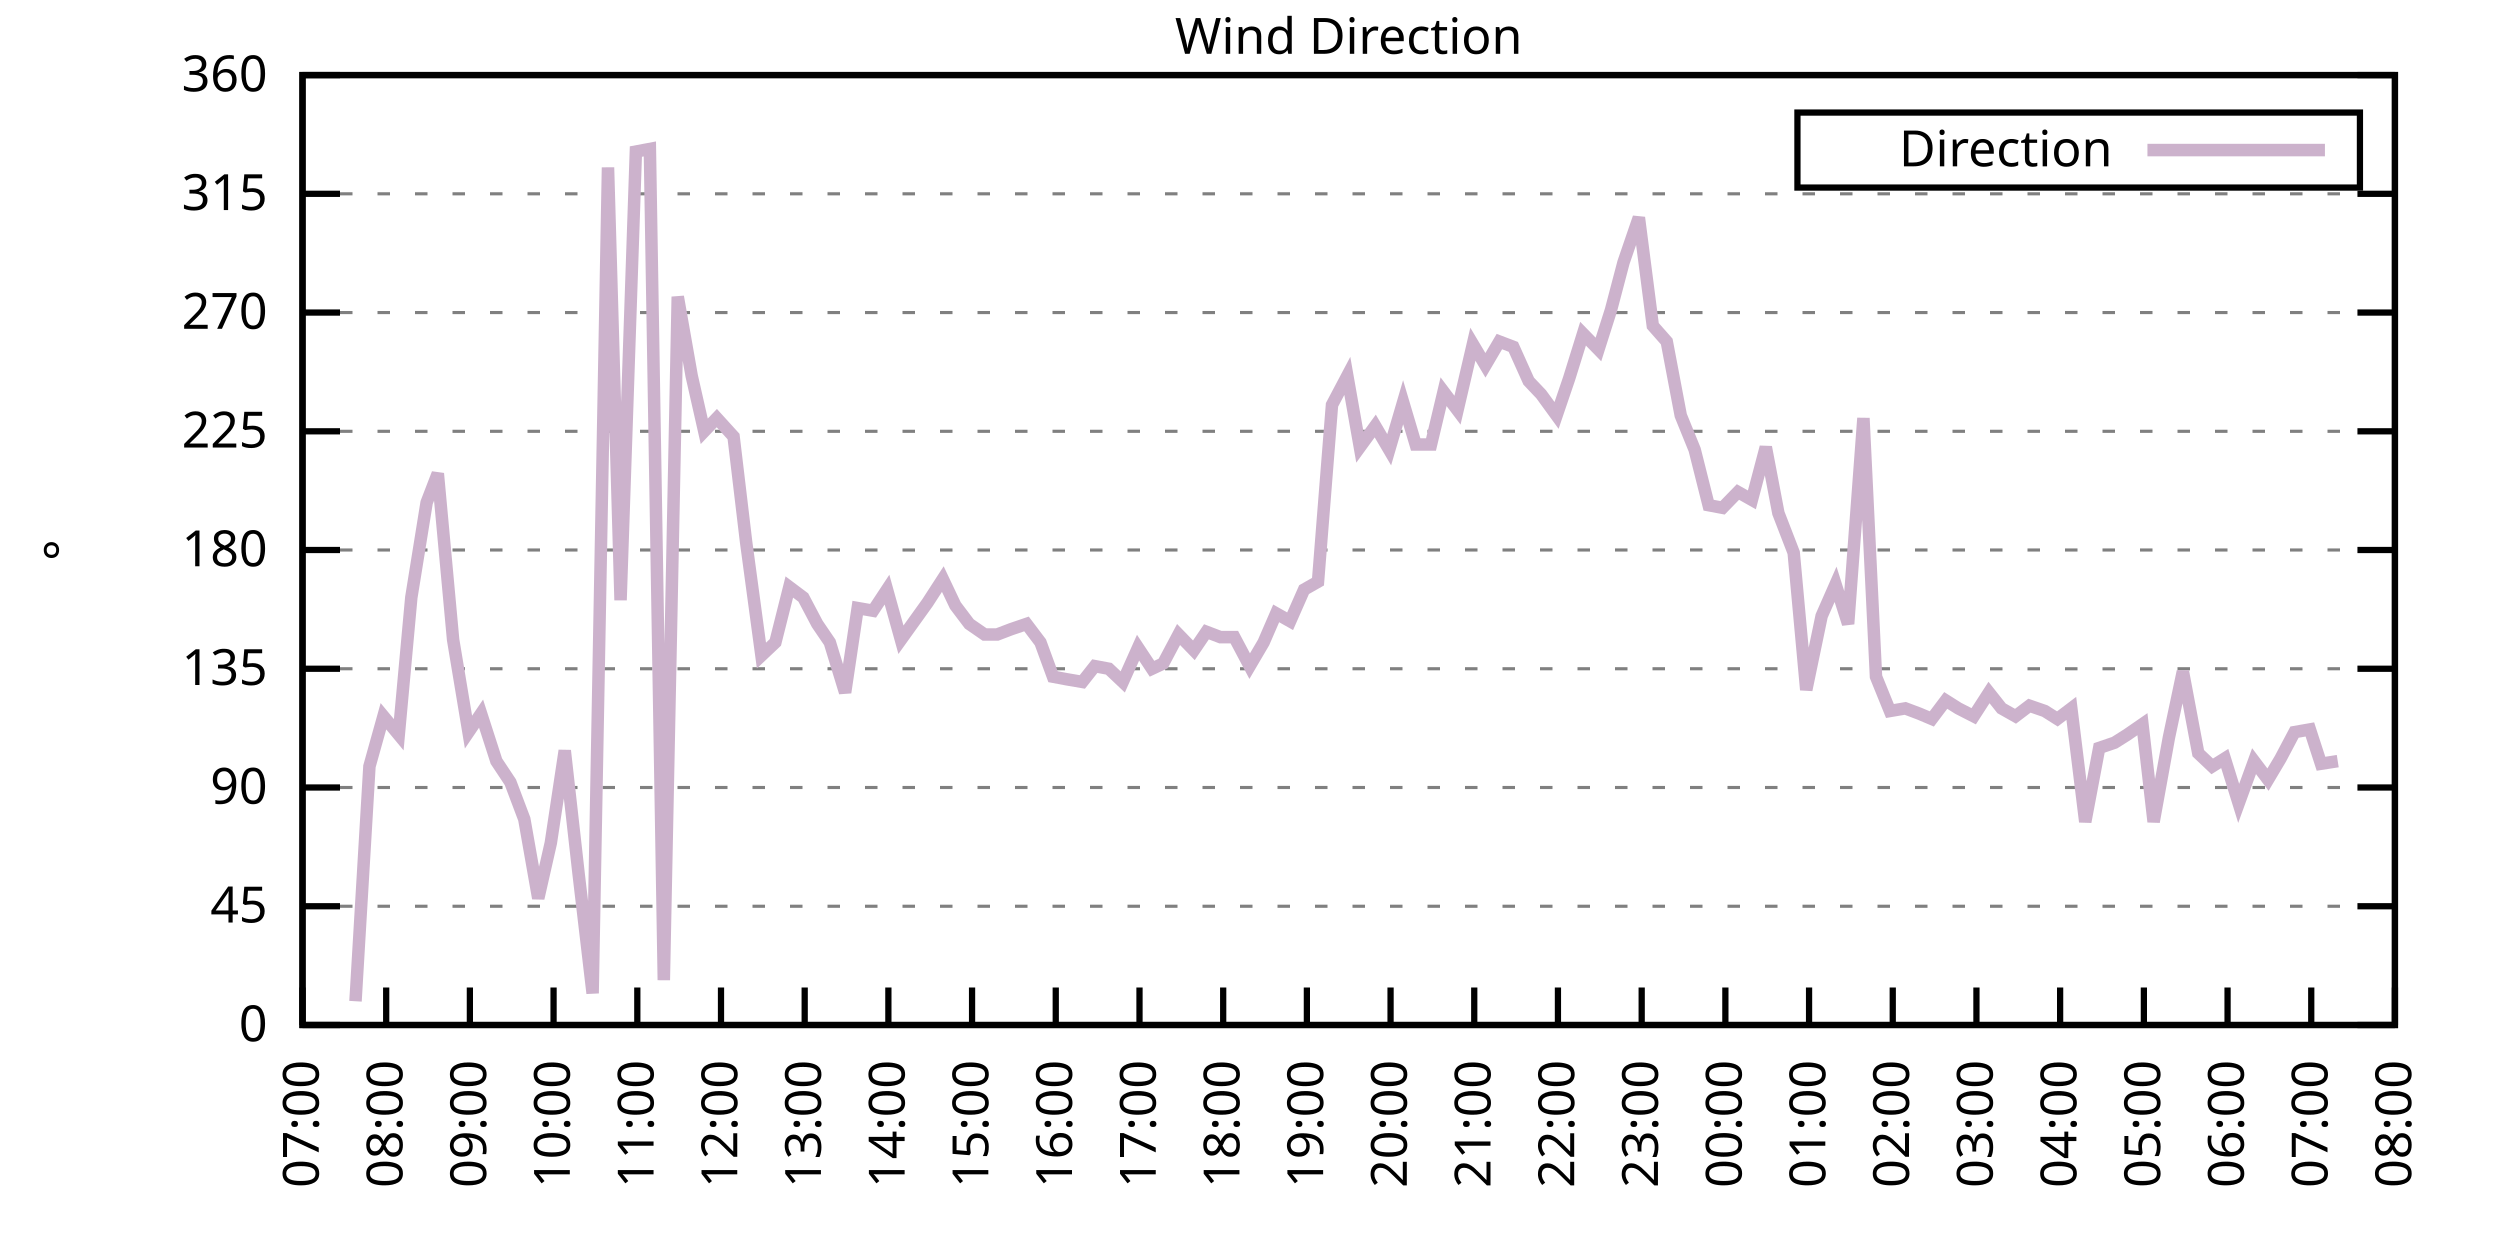
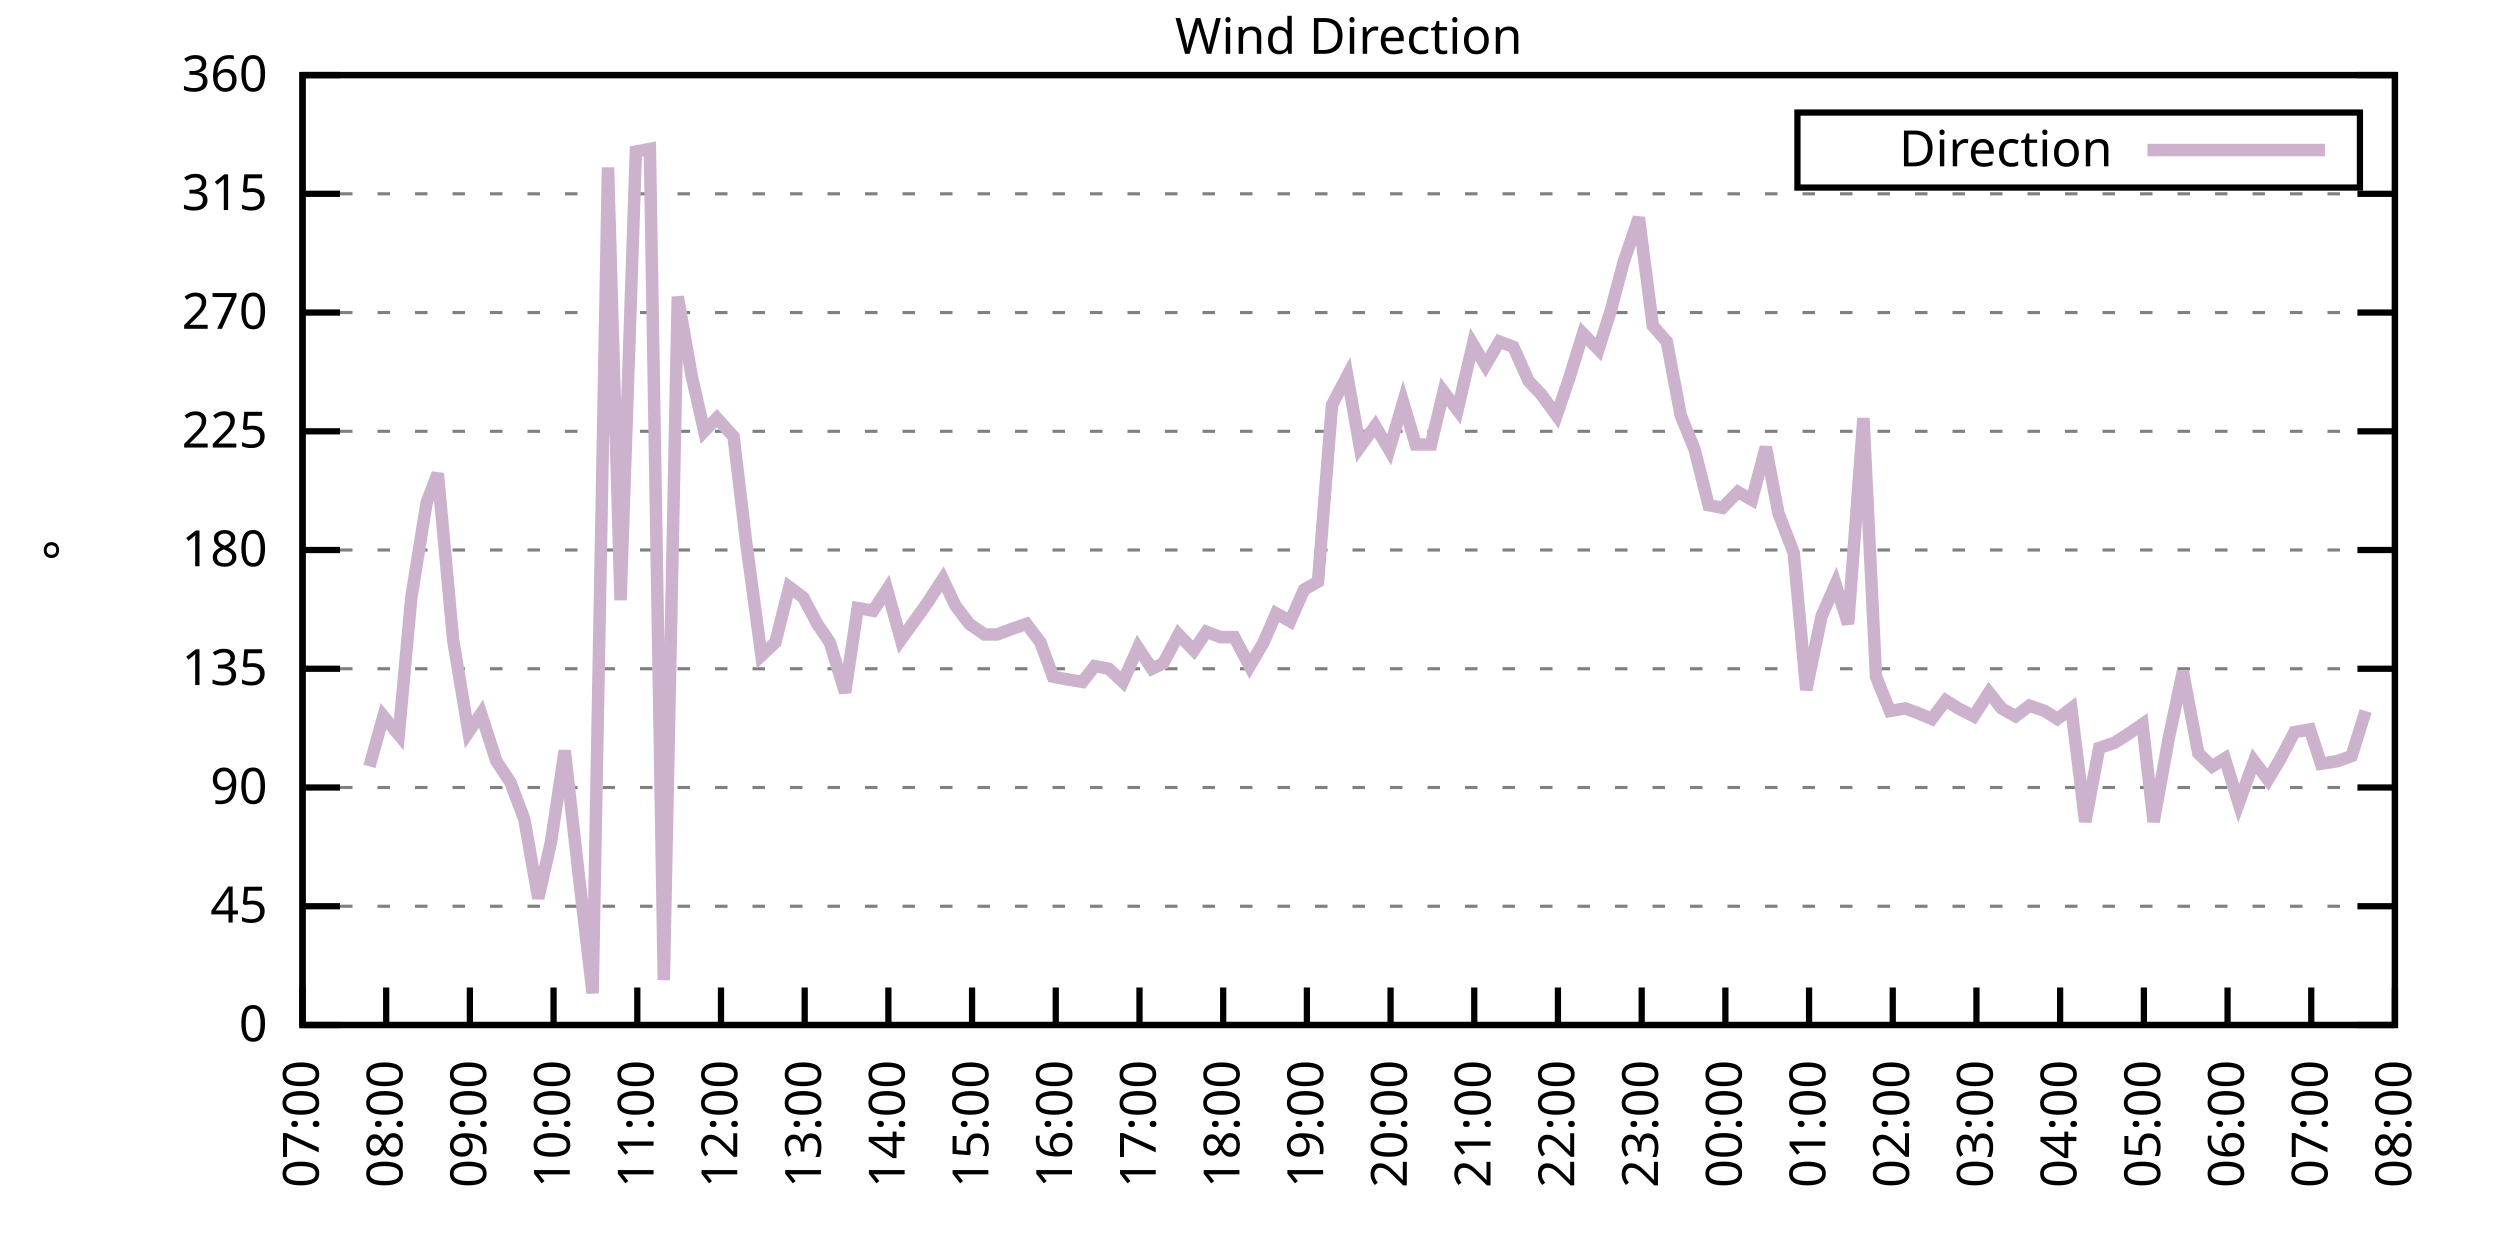
<svg xmlns="http://www.w3.org/2000/svg" xmlns:xlink="http://www.w3.org/1999/xlink" width="400" height="200" viewBox="0 0 400 200">
  <g id="gnuplot_canvas">
    <rect x="0" y="0" width="400" height="200" fill="none" />
    <defs>
      <circle id="gpDot" r="0.5" stroke-width="0.5" stroke="currentColor" />
      <path id="gpPt0" stroke-width="0.333" stroke="currentColor" d="M-1,0 h2 M0,-1 v2" />
      <path id="gpPt1" stroke-width="0.333" stroke="currentColor" d="M-1,-1 L1,1 M1,-1 L-1,1" />
      <path id="gpPt2" stroke-width="0.333" stroke="currentColor" d="M-1,0 L1,0 M0,-1 L0,1 M-1,-1 L1,1 M-1,1 L1,-1" />
      <rect id="gpPt3" stroke-width="0.333" stroke="currentColor" x="-1" y="-1" width="2" height="2" />
      <rect id="gpPt4" stroke-width="0.333" stroke="currentColor" fill="currentColor" x="-1" y="-1" width="2" height="2" />
      <circle id="gpPt5" stroke-width="0.333" stroke="currentColor" cx="0" cy="0" r="1" />
      <use xlink:href="#gpPt5" id="gpPt6" fill="currentColor" stroke="none" />
      <path id="gpPt7" stroke-width="0.333" stroke="currentColor" d="M0,-1.33 L-1.33,0.67 L1.33,0.67 z" />
      <use xlink:href="#gpPt7" id="gpPt8" fill="currentColor" stroke="none" />
      <use xlink:href="#gpPt7" id="gpPt9" stroke="currentColor" transform="rotate(180)" />
      <use xlink:href="#gpPt9" id="gpPt10" fill="currentColor" stroke="none" />
      <use xlink:href="#gpPt3" id="gpPt11" stroke="currentColor" transform="rotate(45)" />
      <use xlink:href="#gpPt11" id="gpPt12" fill="currentColor" stroke="none" />
      <path id="gpPt13" stroke-width="0.333" stroke="currentColor" d="M0,1.330 L1.265,0.411 L0.782,-1.067 L-0.782,-1.076 L-1.265,0.411 z" />
      <use xlink:href="#gpPt13" id="gpPt14" fill="currentColor" stroke="none" />
      <filter id="textbox" filterUnits="objectBoundingBox" x="0" y="0" height="1" width="1">
        <feFlood flood-color="white" flood-opacity="1" result="bgnd" />
        <feComposite in="SourceGraphic" in2="bgnd" operator="atop" />
      </filter>
      <filter id="greybox" filterUnits="objectBoundingBox" x="0" y="0" height="1" width="1">
        <feFlood flood-color="lightgrey" flood-opacity="1" result="grey" />
        <feComposite in="SourceGraphic" in2="grey" operator="atop" />
      </filter>
    </defs>
    <g fill="none" color="white" stroke="currentColor" stroke-width="1.00" stroke-linecap="butt" stroke-linejoin="miter">
</g>
    <g fill="none" color="black" stroke="currentColor" stroke-width="1.00" stroke-linecap="butt" stroke-linejoin="miter">
      <g stroke="none" shape-rendering="crispEdges">
        <polygon fill="rgb(255, 255, 255)" points="48.40,164.00 383.18,164.00 383.18,12.02 48.40,12.02 " />
      </g>
    </g>
    <g fill="none" color="black" stroke="currentColor" stroke-width="1.00" stroke-linecap="butt" stroke-linejoin="miter">
</g>
    <g fill="none" color="black" stroke="black" stroke-width="0.50" stroke-linecap="butt" stroke-linejoin="miter">
</g>
    <g fill="none" color="gray" stroke="currentColor" stroke-width="0.50" stroke-linecap="butt" stroke-linejoin="miter">
      <path stroke="gray" stroke-dasharray="2,4" class="gridline" d="M48.40,164.00 L383.19,164.00  " />
    </g>
    <g fill="none" color="gray" stroke="gray" stroke-width="1.00" stroke-linecap="butt" stroke-linejoin="miter">
</g>
    <g fill="none" color="black" stroke="currentColor" stroke-width="1.00" stroke-linecap="butt" stroke-linejoin="miter">
      <path stroke="black" d="M48.40,164.00 L54.40,164.00 M383.19,164.00 L377.19,164.00  " />
      <g transform="translate(42.80,166.60)" stroke="none" fill="black" font-family="Sans" font-size="8.00" text-anchor="end">
        <text>
          <tspan font-family="Sans"> 0</tspan>
        </text>
      </g>
    </g>
    <g fill="none" color="black" stroke="currentColor" stroke-width="1.00" stroke-linecap="butt" stroke-linejoin="miter">
</g>
    <g fill="none" color="black" stroke="black" stroke-width="0.50" stroke-linecap="butt" stroke-linejoin="miter">
</g>
    <g fill="none" color="gray" stroke="currentColor" stroke-width="0.50" stroke-linecap="butt" stroke-linejoin="miter">
      <path stroke="gray" stroke-dasharray="2,4" class="gridline" d="M48.40,145.00 L383.19,145.00  " />
    </g>
    <g fill="none" color="gray" stroke="gray" stroke-width="1.00" stroke-linecap="butt" stroke-linejoin="miter">
</g>
    <g fill="none" color="black" stroke="currentColor" stroke-width="1.00" stroke-linecap="butt" stroke-linejoin="miter">
      <path stroke="black" d="M48.40,145.00 L54.40,145.00 M383.19,145.00 L377.19,145.00  " />
      <g transform="translate(42.80,147.60)" stroke="none" fill="black" font-family="Sans" font-size="8.00" text-anchor="end">
        <text>
          <tspan font-family="Sans"> 45</tspan>
        </text>
      </g>
    </g>
    <g fill="none" color="black" stroke="currentColor" stroke-width="1.00" stroke-linecap="butt" stroke-linejoin="miter">
</g>
    <g fill="none" color="black" stroke="black" stroke-width="0.50" stroke-linecap="butt" stroke-linejoin="miter">
</g>
    <g fill="none" color="gray" stroke="currentColor" stroke-width="0.50" stroke-linecap="butt" stroke-linejoin="miter">
      <path stroke="gray" stroke-dasharray="2,4" class="gridline" d="M48.40,126.00 L383.19,126.00  " />
    </g>
    <g fill="none" color="gray" stroke="gray" stroke-width="1.00" stroke-linecap="butt" stroke-linejoin="miter">
</g>
    <g fill="none" color="black" stroke="currentColor" stroke-width="1.00" stroke-linecap="butt" stroke-linejoin="miter">
      <path stroke="black" d="M48.40,126.00 L54.40,126.00 M383.19,126.00 L377.19,126.00  " />
      <g transform="translate(42.80,128.60)" stroke="none" fill="black" font-family="Sans" font-size="8.00" text-anchor="end">
        <text>
          <tspan font-family="Sans"> 90</tspan>
        </text>
      </g>
    </g>
    <g fill="none" color="black" stroke="currentColor" stroke-width="1.00" stroke-linecap="butt" stroke-linejoin="miter">
</g>
    <g fill="none" color="black" stroke="black" stroke-width="0.50" stroke-linecap="butt" stroke-linejoin="miter">
</g>
    <g fill="none" color="gray" stroke="currentColor" stroke-width="0.50" stroke-linecap="butt" stroke-linejoin="miter">
      <path stroke="gray" stroke-dasharray="2,4" class="gridline" d="M48.40,107.00 L383.19,107.00  " />
    </g>
    <g fill="none" color="gray" stroke="gray" stroke-width="1.00" stroke-linecap="butt" stroke-linejoin="miter">
</g>
    <g fill="none" color="black" stroke="currentColor" stroke-width="1.00" stroke-linecap="butt" stroke-linejoin="miter">
      <path stroke="black" d="M48.40,107.00 L54.40,107.00 M383.19,107.00 L377.19,107.00  " />
      <g transform="translate(42.80,109.60)" stroke="none" fill="black" font-family="Sans" font-size="8.00" text-anchor="end">
        <text>
          <tspan font-family="Sans"> 135</tspan>
        </text>
      </g>
    </g>
    <g fill="none" color="black" stroke="currentColor" stroke-width="1.00" stroke-linecap="butt" stroke-linejoin="miter">
</g>
    <g fill="none" color="black" stroke="black" stroke-width="0.50" stroke-linecap="butt" stroke-linejoin="miter">
</g>
    <g fill="none" color="gray" stroke="currentColor" stroke-width="0.50" stroke-linecap="butt" stroke-linejoin="miter">
      <path stroke="gray" stroke-dasharray="2,4" class="gridline" d="M48.40,88.00 L383.19,88.00  " />
    </g>
    <g fill="none" color="gray" stroke="gray" stroke-width="1.00" stroke-linecap="butt" stroke-linejoin="miter">
</g>
    <g fill="none" color="black" stroke="currentColor" stroke-width="1.00" stroke-linecap="butt" stroke-linejoin="miter">
      <path stroke="black" d="M48.40,88.00 L54.40,88.00 M383.19,88.00 L377.19,88.00  " />
      <g transform="translate(42.80,90.60)" stroke="none" fill="black" font-family="Sans" font-size="8.00" text-anchor="end">
        <text>
          <tspan font-family="Sans"> 180</tspan>
        </text>
      </g>
    </g>
    <g fill="none" color="black" stroke="currentColor" stroke-width="1.00" stroke-linecap="butt" stroke-linejoin="miter">
</g>
    <g fill="none" color="black" stroke="black" stroke-width="0.50" stroke-linecap="butt" stroke-linejoin="miter">
</g>
    <g fill="none" color="gray" stroke="currentColor" stroke-width="0.50" stroke-linecap="butt" stroke-linejoin="miter">
      <path stroke="gray" stroke-dasharray="2,4" class="gridline" d="M48.40,69.01 L383.19,69.01  " />
    </g>
    <g fill="none" color="gray" stroke="gray" stroke-width="1.00" stroke-linecap="butt" stroke-linejoin="miter">
</g>
    <g fill="none" color="black" stroke="currentColor" stroke-width="1.00" stroke-linecap="butt" stroke-linejoin="miter">
      <path stroke="black" d="M48.40,69.01 L54.40,69.01 M383.19,69.01 L377.19,69.01  " />
      <g transform="translate(42.80,71.61)" stroke="none" fill="black" font-family="Sans" font-size="8.00" text-anchor="end">
        <text>
          <tspan font-family="Sans"> 225</tspan>
        </text>
      </g>
    </g>
    <g fill="none" color="black" stroke="currentColor" stroke-width="1.00" stroke-linecap="butt" stroke-linejoin="miter">
</g>
    <g fill="none" color="black" stroke="black" stroke-width="0.50" stroke-linecap="butt" stroke-linejoin="miter">
</g>
    <g fill="none" color="gray" stroke="currentColor" stroke-width="0.50" stroke-linecap="butt" stroke-linejoin="miter">
      <path stroke="gray" stroke-dasharray="2,4" class="gridline" d="M48.40,50.01 L383.19,50.01  " />
    </g>
    <g fill="none" color="gray" stroke="gray" stroke-width="1.00" stroke-linecap="butt" stroke-linejoin="miter">
</g>
    <g fill="none" color="black" stroke="currentColor" stroke-width="1.00" stroke-linecap="butt" stroke-linejoin="miter">
      <path stroke="black" d="M48.40,50.01 L54.40,50.01 M383.19,50.01 L377.19,50.01  " />
      <g transform="translate(42.80,52.61)" stroke="none" fill="black" font-family="Sans" font-size="8.00" text-anchor="end">
        <text>
          <tspan font-family="Sans"> 270</tspan>
        </text>
      </g>
    </g>
    <g fill="none" color="black" stroke="currentColor" stroke-width="1.00" stroke-linecap="butt" stroke-linejoin="miter">
</g>
    <g fill="none" color="black" stroke="black" stroke-width="0.50" stroke-linecap="butt" stroke-linejoin="miter">
</g>
    <g fill="none" color="gray" stroke="currentColor" stroke-width="0.50" stroke-linecap="butt" stroke-linejoin="miter">
      <path stroke="gray" stroke-dasharray="2,4" class="gridline" d="M48.40,31.01 L383.19,31.01  " />
    </g>
    <g fill="none" color="gray" stroke="gray" stroke-width="1.00" stroke-linecap="butt" stroke-linejoin="miter">
</g>
    <g fill="none" color="black" stroke="currentColor" stroke-width="1.00" stroke-linecap="butt" stroke-linejoin="miter">
      <path stroke="black" d="M48.40,31.01 L54.40,31.01 M383.19,31.01 L377.19,31.01  " />
      <g transform="translate(42.80,33.61)" stroke="none" fill="black" font-family="Sans" font-size="8.00" text-anchor="end">
        <text>
          <tspan font-family="Sans"> 315</tspan>
        </text>
      </g>
    </g>
    <g fill="none" color="black" stroke="currentColor" stroke-width="1.00" stroke-linecap="butt" stroke-linejoin="miter">
</g>
    <g fill="none" color="black" stroke="black" stroke-width="0.50" stroke-linecap="butt" stroke-linejoin="miter">
</g>
    <g fill="none" color="gray" stroke="currentColor" stroke-width="0.50" stroke-linecap="butt" stroke-linejoin="miter">
      <path stroke="gray" stroke-dasharray="2,4" class="gridline" d="M48.40,12.01 L383.19,12.01  " />
    </g>
    <g fill="none" color="gray" stroke="gray" stroke-width="1.00" stroke-linecap="butt" stroke-linejoin="miter">
</g>
    <g fill="none" color="black" stroke="currentColor" stroke-width="1.00" stroke-linecap="butt" stroke-linejoin="miter">
      <path stroke="black" d="M48.40,12.01 L54.40,12.01 M383.19,12.01 L377.19,12.01  " />
      <g transform="translate(42.80,14.61)" stroke="none" fill="black" font-family="Sans" font-size="8.00" text-anchor="end">
        <text>
          <tspan font-family="Sans"> 360</tspan>
        </text>
      </g>
    </g>
    <g fill="none" color="black" stroke="currentColor" stroke-width="1.00" stroke-linecap="butt" stroke-linejoin="miter">
      <path stroke="black" d="M48.40,164.00 L48.40,158.00  " />
      <g transform="translate(51.00,169.60) rotate(270.00)" stroke="none" fill="black" font-family="Sans" font-size="8.00" text-anchor="end">
        <text>
          <tspan font-family="Sans">07:00</tspan>
        </text>
      </g>
    </g>
    <g fill="none" color="black" stroke="currentColor" stroke-width="1.00" stroke-linecap="butt" stroke-linejoin="miter">
      <path stroke="black" d="M61.79,164.00 L61.79,158.00  " />
      <g transform="translate(64.39,169.60) rotate(270.00)" stroke="none" fill="black" font-family="Sans" font-size="8.00" text-anchor="end">
        <text>
          <tspan font-family="Sans">08:00</tspan>
        </text>
      </g>
    </g>
    <g fill="none" color="black" stroke="currentColor" stroke-width="1.00" stroke-linecap="butt" stroke-linejoin="miter">
      <path stroke="black" d="M75.18,164.00 L75.18,158.00  " />
      <g transform="translate(77.78,169.60) rotate(270.00)" stroke="none" fill="black" font-family="Sans" font-size="8.00" text-anchor="end">
        <text>
          <tspan font-family="Sans">09:00</tspan>
        </text>
      </g>
    </g>
    <g fill="none" color="black" stroke="currentColor" stroke-width="1.00" stroke-linecap="butt" stroke-linejoin="miter">
      <path stroke="black" d="M88.57,164.00 L88.57,158.00  " />
      <g transform="translate(91.17,169.60) rotate(270.00)" stroke="none" fill="black" font-family="Sans" font-size="8.00" text-anchor="end">
        <text>
          <tspan font-family="Sans">10:00</tspan>
        </text>
      </g>
    </g>
    <g fill="none" color="black" stroke="currentColor" stroke-width="1.00" stroke-linecap="butt" stroke-linejoin="miter">
      <path stroke="black" d="M101.97,164.00 L101.97,158.00  " />
      <g transform="translate(104.57,169.60) rotate(270.00)" stroke="none" fill="black" font-family="Sans" font-size="8.00" text-anchor="end">
        <text>
          <tspan font-family="Sans">11:00</tspan>
        </text>
      </g>
    </g>
    <g fill="none" color="black" stroke="currentColor" stroke-width="1.00" stroke-linecap="butt" stroke-linejoin="miter">
      <path stroke="black" d="M115.36,164.00 L115.36,158.00  " />
      <g transform="translate(117.96,169.60) rotate(270.00)" stroke="none" fill="black" font-family="Sans" font-size="8.00" text-anchor="end">
        <text>
          <tspan font-family="Sans">12:00</tspan>
        </text>
      </g>
    </g>
    <g fill="none" color="black" stroke="currentColor" stroke-width="1.00" stroke-linecap="butt" stroke-linejoin="miter">
      <path stroke="black" d="M128.75,164.00 L128.75,158.00  " />
      <g transform="translate(131.35,169.60) rotate(270.00)" stroke="none" fill="black" font-family="Sans" font-size="8.00" text-anchor="end">
        <text>
          <tspan font-family="Sans">13:00</tspan>
        </text>
      </g>
    </g>
    <g fill="none" color="black" stroke="currentColor" stroke-width="1.00" stroke-linecap="butt" stroke-linejoin="miter">
      <path stroke="black" d="M142.14,164.00 L142.14,158.00  " />
      <g transform="translate(144.74,169.60) rotate(270.00)" stroke="none" fill="black" font-family="Sans" font-size="8.00" text-anchor="end">
        <text>
          <tspan font-family="Sans">14:00</tspan>
        </text>
      </g>
    </g>
    <g fill="none" color="black" stroke="currentColor" stroke-width="1.00" stroke-linecap="butt" stroke-linejoin="miter">
      <path stroke="black" d="M155.53,164.00 L155.53,158.00  " />
      <g transform="translate(158.13,169.60) rotate(270.00)" stroke="none" fill="black" font-family="Sans" font-size="8.00" text-anchor="end">
        <text>
          <tspan font-family="Sans">15:00</tspan>
        </text>
      </g>
    </g>
    <g fill="none" color="black" stroke="currentColor" stroke-width="1.00" stroke-linecap="butt" stroke-linejoin="miter">
      <path stroke="black" d="M168.92,164.00 L168.92,158.00  " />
      <g transform="translate(171.52,169.60) rotate(270.00)" stroke="none" fill="black" font-family="Sans" font-size="8.00" text-anchor="end">
        <text>
          <tspan font-family="Sans">16:00</tspan>
        </text>
      </g>
    </g>
    <g fill="none" color="black" stroke="currentColor" stroke-width="1.00" stroke-linecap="butt" stroke-linejoin="miter">
      <path stroke="black" d="M182.32,164.00 L182.32,158.00  " />
      <g transform="translate(184.92,169.60) rotate(270.00)" stroke="none" fill="black" font-family="Sans" font-size="8.00" text-anchor="end">
        <text>
          <tspan font-family="Sans">17:00</tspan>
        </text>
      </g>
    </g>
    <g fill="none" color="black" stroke="currentColor" stroke-width="1.00" stroke-linecap="butt" stroke-linejoin="miter">
      <path stroke="black" d="M195.71,164.00 L195.71,158.00  " />
      <g transform="translate(198.31,169.60) rotate(270.00)" stroke="none" fill="black" font-family="Sans" font-size="8.00" text-anchor="end">
        <text>
          <tspan font-family="Sans">18:00</tspan>
        </text>
      </g>
    </g>
    <g fill="none" color="black" stroke="currentColor" stroke-width="1.00" stroke-linecap="butt" stroke-linejoin="miter">
      <path stroke="black" d="M209.10,164.00 L209.10,158.00  " />
      <g transform="translate(211.70,169.60) rotate(270.00)" stroke="none" fill="black" font-family="Sans" font-size="8.00" text-anchor="end">
        <text>
          <tspan font-family="Sans">19:00</tspan>
        </text>
      </g>
    </g>
    <g fill="none" color="black" stroke="currentColor" stroke-width="1.00" stroke-linecap="butt" stroke-linejoin="miter">
      <path stroke="black" d="M222.49,164.00 L222.49,158.00  " />
      <g transform="translate(225.09,169.60) rotate(270.00)" stroke="none" fill="black" font-family="Sans" font-size="8.00" text-anchor="end">
        <text>
          <tspan font-family="Sans">20:00</tspan>
        </text>
      </g>
    </g>
    <g fill="none" color="black" stroke="currentColor" stroke-width="1.00" stroke-linecap="butt" stroke-linejoin="miter">
      <path stroke="black" d="M235.88,164.00 L235.88,158.00  " />
      <g transform="translate(238.48,169.60) rotate(270.00)" stroke="none" fill="black" font-family="Sans" font-size="8.00" text-anchor="end">
        <text>
          <tspan font-family="Sans">21:00</tspan>
        </text>
      </g>
    </g>
    <g fill="none" color="black" stroke="currentColor" stroke-width="1.00" stroke-linecap="butt" stroke-linejoin="miter">
      <path stroke="black" d="M249.27,164.00 L249.27,158.00  " />
      <g transform="translate(251.87,169.60) rotate(270.00)" stroke="none" fill="black" font-family="Sans" font-size="8.00" text-anchor="end">
        <text>
          <tspan font-family="Sans">22:00</tspan>
        </text>
      </g>
    </g>
    <g fill="none" color="black" stroke="currentColor" stroke-width="1.00" stroke-linecap="butt" stroke-linejoin="miter">
      <path stroke="black" d="M262.67,164.00 L262.67,158.00  " />
      <g transform="translate(265.27,169.60) rotate(270.00)" stroke="none" fill="black" font-family="Sans" font-size="8.00" text-anchor="end">
        <text>
          <tspan font-family="Sans">23:00</tspan>
        </text>
      </g>
    </g>
    <g fill="none" color="black" stroke="currentColor" stroke-width="1.00" stroke-linecap="butt" stroke-linejoin="miter">
      <path stroke="black" d="M276.06,164.00 L276.06,158.00  " />
      <g transform="translate(278.66,169.60) rotate(270.00)" stroke="none" fill="black" font-family="Sans" font-size="8.00" text-anchor="end">
        <text>
          <tspan font-family="Sans">00:00</tspan>
        </text>
      </g>
    </g>
    <g fill="none" color="black" stroke="currentColor" stroke-width="1.00" stroke-linecap="butt" stroke-linejoin="miter">
      <path stroke="black" d="M289.45,164.00 L289.45,158.00  " />
      <g transform="translate(292.05,169.60) rotate(270.00)" stroke="none" fill="black" font-family="Sans" font-size="8.00" text-anchor="end">
        <text>
          <tspan font-family="Sans">01:00</tspan>
        </text>
      </g>
    </g>
    <g fill="none" color="black" stroke="currentColor" stroke-width="1.00" stroke-linecap="butt" stroke-linejoin="miter">
      <path stroke="black" d="M302.84,164.00 L302.84,158.00  " />
      <g transform="translate(305.44,169.60) rotate(270.00)" stroke="none" fill="black" font-family="Sans" font-size="8.00" text-anchor="end">
        <text>
          <tspan font-family="Sans">02:00</tspan>
        </text>
      </g>
    </g>
    <g fill="none" color="black" stroke="currentColor" stroke-width="1.00" stroke-linecap="butt" stroke-linejoin="miter">
      <path stroke="black" d="M316.23,164.00 L316.23,158.00  " />
      <g transform="translate(318.83,169.60) rotate(270.00)" stroke="none" fill="black" font-family="Sans" font-size="8.00" text-anchor="end">
        <text>
          <tspan font-family="Sans">03:00</tspan>
        </text>
      </g>
    </g>
    <g fill="none" color="black" stroke="currentColor" stroke-width="1.00" stroke-linecap="butt" stroke-linejoin="miter">
      <path stroke="black" d="M329.62,164.00 L329.62,158.00  " />
      <g transform="translate(332.22,169.60) rotate(270.00)" stroke="none" fill="black" font-family="Sans" font-size="8.00" text-anchor="end">
        <text>
          <tspan font-family="Sans">04:00</tspan>
        </text>
      </g>
    </g>
    <g fill="none" color="black" stroke="currentColor" stroke-width="1.00" stroke-linecap="butt" stroke-linejoin="miter">
      <path stroke="black" d="M343.02,164.00 L343.02,158.00  " />
      <g transform="translate(345.62,169.60) rotate(270.00)" stroke="none" fill="black" font-family="Sans" font-size="8.00" text-anchor="end">
        <text>
          <tspan font-family="Sans">05:00</tspan>
        </text>
      </g>
    </g>
    <g fill="none" color="black" stroke="currentColor" stroke-width="1.00" stroke-linecap="butt" stroke-linejoin="miter">
      <path stroke="black" d="M356.41,164.00 L356.41,158.00  " />
      <g transform="translate(359.01,169.60) rotate(270.00)" stroke="none" fill="black" font-family="Sans" font-size="8.00" text-anchor="end">
        <text>
          <tspan font-family="Sans">06:00</tspan>
        </text>
      </g>
    </g>
    <g fill="none" color="black" stroke="currentColor" stroke-width="1.00" stroke-linecap="butt" stroke-linejoin="miter">
      <path stroke="black" d="M369.80,164.00 L369.80,158.00  " />
      <g transform="translate(372.40,169.60) rotate(270.00)" stroke="none" fill="black" font-family="Sans" font-size="8.00" text-anchor="end">
        <text>
          <tspan font-family="Sans">07:00</tspan>
        </text>
      </g>
    </g>
    <g fill="none" color="black" stroke="currentColor" stroke-width="1.00" stroke-linecap="butt" stroke-linejoin="miter">
      <path stroke="black" d="M383.19,164.00 L383.19,158.00  " />
      <g transform="translate(385.79,169.60) rotate(270.00)" stroke="none" fill="black" font-family="Sans" font-size="8.00" text-anchor="end">
        <text>
          <tspan font-family="Sans">08:00</tspan>
        </text>
      </g>
    </g>
    <g fill="none" color="black" stroke="currentColor" stroke-width="1.00" stroke-linecap="butt" stroke-linejoin="miter">
</g>
    <g fill="none" color="black" stroke="currentColor" stroke-width="1.00" stroke-linecap="butt" stroke-linejoin="miter">
      <path stroke="black" d="M48.40,12.01 L48.40,164.00 L383.19,164.00 L383.19,12.01 L48.40,12.01 Z  " />
    </g>
    <g fill="none" color="black" stroke="currentColor" stroke-width="1.00" stroke-linecap="butt" stroke-linejoin="miter">
</g>
    <g fill="none" color="black" stroke="currentColor" stroke-width="1.00" stroke-linecap="butt" stroke-linejoin="miter">
      <path stroke="black" d="M287.59,30.01 L287.59,18.01 L377.59,18.01 L377.59,30.01 L287.59,30.01 Z  " />
    </g>
    <g id="Wind_direction_plot_1">
      <g fill="none" color="white" stroke="black" stroke-width="2.00" stroke-linecap="butt" stroke-linejoin="miter">
</g>
      <g fill="none" color="black" stroke="currentColor" stroke-width="2.00" stroke-linecap="butt" stroke-linejoin="miter">
        <g transform="translate(337.99,26.61)" stroke="none" fill="black" font-family="Sans" font-size="8.00" text-anchor="end">
          <text>
            <tspan font-family="Sans">Direction</tspan>
          </text>
        </g>
      </g>
      <g fill="none" color="black" stroke="currentColor" stroke-width="2.00" stroke-linecap="butt" stroke-linejoin="miter">
-         <path stroke="rgb(204, 178, 204)" d="M343.59,24.01 L371.99,24.01 M56.88,160.20 L59.11,122.62 L61.35,114.60 L63.80,117.56 L65.81,95.60 L68.26,80.41   L70.05,75.76 L72.50,102.36 L74.96,117.14 L76.97,114.18 L79.42,121.78 L81.66,125.16 L83.89,131.07 L86.12,143.73   L88.13,134.87 L90.36,120.09 L92.59,139.93 L94.82,158.93 L97.28,26.79 L99.29,96.03 L101.74,24.25 L103.98,23.83   L106.21,156.82 L108.44,47.47 L110.67,60.14 L112.68,69.01 L114.69,66.90 L117.37,69.85 L119.38,86.74 L121.83,104.89   L124.06,102.78 L126.29,93.92 L128.53,95.60 L130.76,99.83 L132.77,102.78 L135.22,110.80 L137.23,97.29 L139.69,97.72   L141.92,94.34 L144.15,102.36 L148.39,96.45 L150.85,92.65 L152.85,96.87 L155.09,99.83 L157.54,101.52 L159.55,101.52   L161.78,100.67 L164.24,99.83 L166.47,102.78 L168.48,108.27 L170.71,108.69 L173.17,109.11 L175.17,106.58 L177.41,107.00   L179.64,109.11 L182.09,103.63 L184.32,107.00 L186.11,106.16 L188.57,101.52 L191.02,104.05 L193.03,101.09 L195.26,101.94   L197.49,101.94 L199.95,106.58 L202.18,102.78 L204.19,98.14 L206.42,99.40 L208.65,94.34 L210.88,93.07 L213.12,64.78   L215.57,60.14 L217.58,71.54 L220.04,68.16 L222.27,71.96 L224.50,64.36 L226.51,71.12 L228.96,71.12 L230.97,62.67   L233.20,65.63 L235.66,55.07 L237.67,58.45 L239.90,54.65 L242.13,55.50 L244.59,60.98 L246.60,63.10 L249.05,66.47   L251.06,60.56 L253.29,53.39 L255.75,55.92 L257.76,49.59 L259.76,41.99 L262.22,34.81 L264.45,52.12 L266.68,54.65   L268.92,66.47 L271.15,71.96 L273.38,80.83 L275.61,81.25 L278.07,78.72 L280.30,79.98 L282.53,71.54 L284.54,82.09   L286.99,88.43 L289.00,110.38 L291.46,98.56 L293.69,93.49 L295.70,99.83 L298.15,66.90 L300.16,108.27 L302.39,113.76   L304.85,113.34 L307.08,114.18 L309.09,115.03 L311.32,112.07 L313.33,113.34 L315.79,114.60 L318.24,110.80 L320.25,113.34   L322.48,114.60 L324.71,112.91 L327.17,113.76 L329.18,115.03 L331.41,113.34 L333.64,131.49 L335.87,119.67 L338.33,118.83   L340.34,117.56 L342.79,115.87 L344.58,131.49 L347.03,117.98 L349.26,107.43 L351.72,120.51 L353.95,122.62 L355.96,121.36   L358.19,128.54 L360.65,121.78 L362.88,124.74 L364.89,121.36 L367.12,117.14 L369.58,116.71 L371.36,122.20 L374.04,121.78    " />
+         <path stroke="rgb(204, 178, 204)" d="M343.59,24.01 L371.99,24.01 M59.11,122.62 L61.35,114.60 L63.80,117.56 L65.81,95.60 L68.26,80.41 L70.05,75.76   L72.50,102.36 L74.96,117.14 L76.97,114.18 L79.42,121.78 L81.66,125.16 L83.89,131.07 L86.12,143.73 L88.13,134.87   L90.36,120.09 L92.59,139.93 L94.82,158.93 L97.28,26.79 L99.29,96.03 L101.74,24.25 L103.98,23.83 L106.21,156.82   L108.44,47.47 L110.67,60.14 L112.68,69.01 L114.69,66.90 L117.37,69.85 L119.38,86.74 L121.83,104.89 L124.06,102.78   L126.29,93.92 L128.53,95.60 L130.76,99.83 L132.77,102.78 L135.22,110.80 L137.23,97.29 L139.69,97.72 L141.92,94.34   L144.15,102.36 L148.39,96.45 L150.85,92.65 L152.85,96.87 L155.09,99.83 L157.54,101.52 L159.55,101.52 L161.78,100.67   L164.24,99.83 L166.47,102.78 L168.48,108.27 L170.71,108.69 L173.17,109.11 L175.17,106.58 L177.41,107.00 L179.64,109.11   L182.09,103.63 L184.32,107.00 L186.11,106.16 L188.57,101.52 L191.02,104.05 L193.03,101.09 L195.26,101.94 L197.49,101.94   L199.95,106.58 L202.18,102.78 L204.19,98.14 L206.42,99.40 L208.65,94.34 L210.88,93.07 L213.12,64.78 L215.57,60.14   L217.58,71.54 L220.04,68.16 L222.27,71.96 L224.50,64.36 L226.51,71.12 L228.96,71.12 L230.97,62.67 L233.20,65.63   L235.66,55.07 L237.67,58.45 L239.90,54.65 L242.13,55.50 L244.59,60.98 L246.60,63.10 L249.05,66.47 L251.06,60.56   L253.29,53.39 L255.75,55.92 L257.76,49.59 L259.76,41.99 L262.22,34.81 L264.45,52.12 L266.68,54.65 L268.92,66.47   L271.15,71.96 L273.38,80.83 L275.61,81.25 L278.07,78.72 L280.30,79.98 L282.53,71.54 L284.54,82.09 L286.99,88.43   L289.00,110.38 L291.46,98.56 L293.69,93.49 L295.70,99.83 L298.15,66.90 L300.16,108.27 L302.39,113.76 L304.85,113.34   L307.08,114.18 L309.09,115.03 L311.32,112.07 L313.33,113.34 L315.79,114.60 L318.24,110.80 L320.25,113.34 L322.48,114.60   L324.71,112.91 L327.17,113.76 L329.18,115.03 L331.41,113.34 L333.64,131.49 L335.87,119.67 L338.33,118.83 L340.34,117.56   L342.79,115.87 L344.58,131.49 L347.03,117.98 L349.26,107.43 L351.72,120.51 L353.95,122.62 L355.96,121.36 L358.19,128.54   L360.65,121.78 L362.88,124.74 L364.89,121.36 L367.12,117.14 L369.58,116.71 L371.36,122.20 L374.04,121.78 L376.27,120.94   L378.50,113.76  " />
      </g>
    </g>
    <g fill="none" color="black" stroke="currentColor" stroke-width="2.00" stroke-linecap="butt" stroke-linejoin="miter">
</g>
    <g fill="none" color="black" stroke="black" stroke-width="1.00" stroke-linecap="butt" stroke-linejoin="miter">
</g>
    <g fill="none" color="black" stroke="currentColor" stroke-width="1.00" stroke-linecap="butt" stroke-linejoin="miter">
      <path stroke="black" d="M48.40,12.01 L48.40,164.00 L383.19,164.00 L383.19,12.01 L48.40,12.01 Z  " />
      <g transform="translate(12.80,88.01) rotate(270.00)" stroke="none" fill="black" font-family="Sans" font-size="8.00" text-anchor="middle">
        <text>
          <tspan font-family="Sans">°</tspan>
        </text>
      </g>
    </g>
    <g fill="none" color="black" stroke="currentColor" stroke-width="1.00" stroke-linecap="butt" stroke-linejoin="miter">
</g>
    <g fill="none" color="black" stroke="currentColor" stroke-width="1.00" stroke-linecap="butt" stroke-linejoin="miter">
      <g transform="translate(215.79,8.61)" stroke="none" fill="black" font-family="Sans" font-size="8.00" text-anchor="middle">
        <text>
          <tspan font-family="Sans">Wind Direction</tspan>
        </text>
      </g>
    </g>
    <g fill="none" color="black" stroke="currentColor" stroke-width="1.00" stroke-linecap="butt" stroke-linejoin="miter">
</g>
  </g>
</svg>
